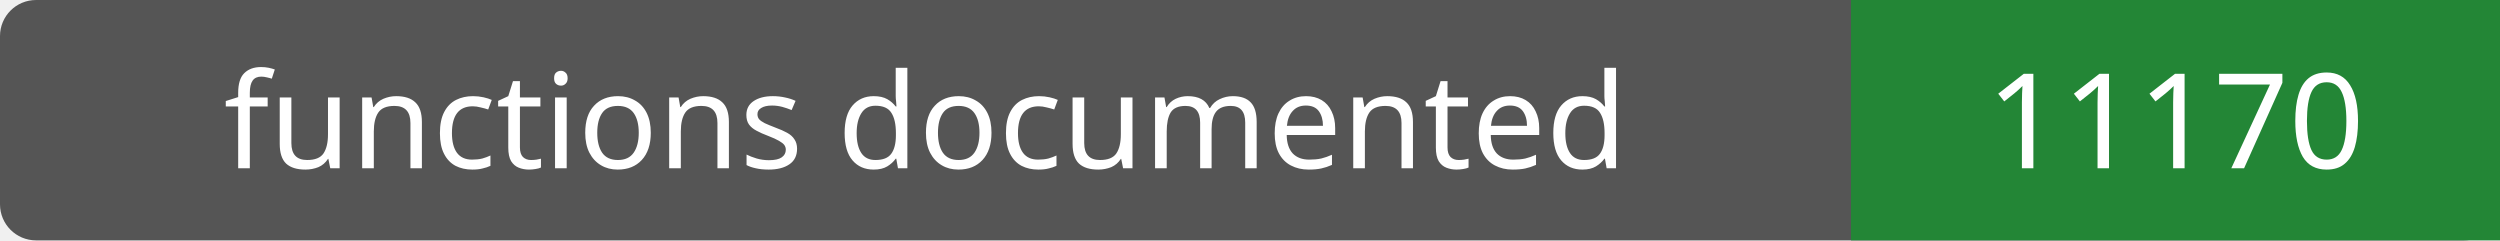
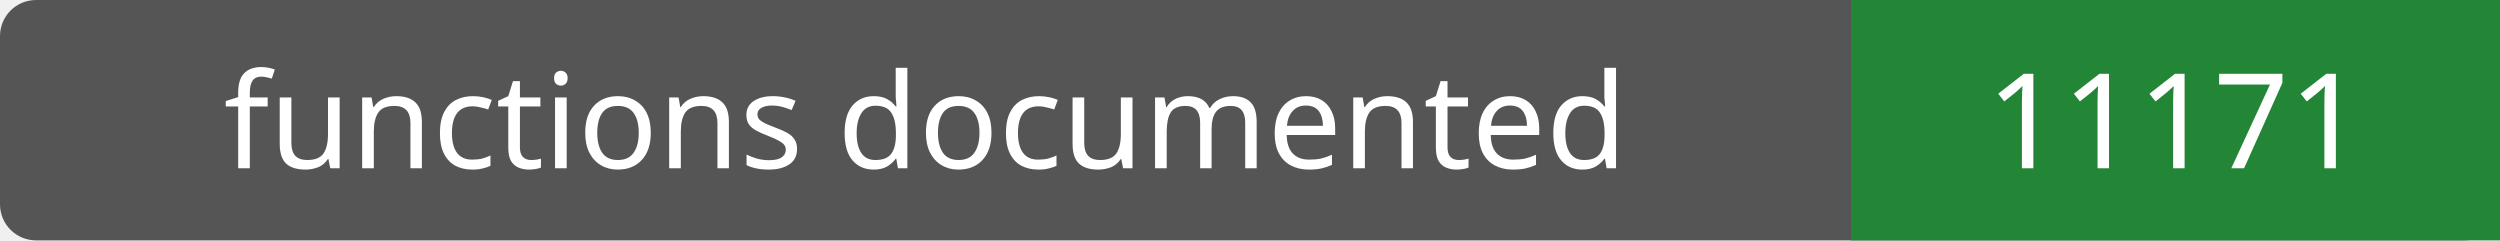
- <svg xmlns="http://www.w3.org/2000/svg" width="208" height="20" role="img" aria-label="functions documented: 11170">
+ <svg xmlns="http://www.w3.org/2000/svg" width="208" height="20" role="img" aria-label="functions documented: 11171">
  <rect width="208" height="20" rx="3" fill="#555" />
  <path fill="#238636" d="M154 0h54v20H154z" />
  <g fill="#fff" text-anchor="middle" font-family="Verdana,sans-serif" font-size="11">
    <text x="77.0" y="14">functions documented</text>
-     <text x="181.0" y="14">11170</text>
+     <text x="181.0" y="14">11171</text>
  </g>
</svg>
